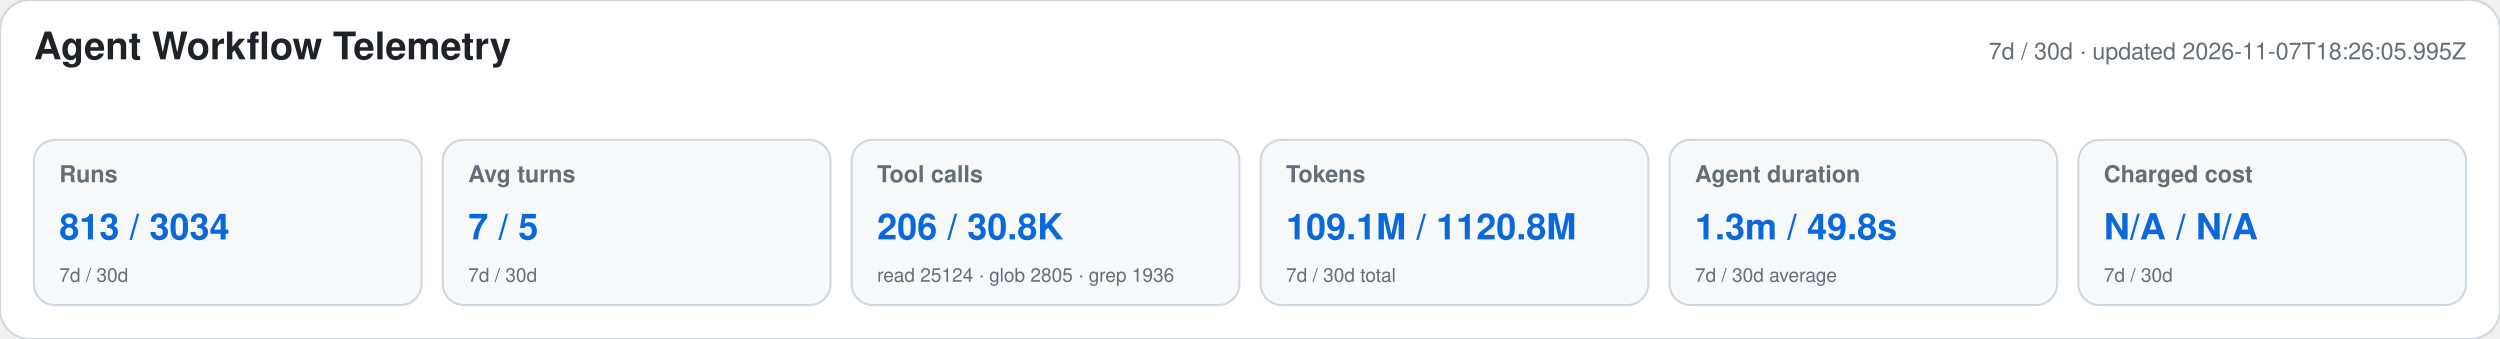
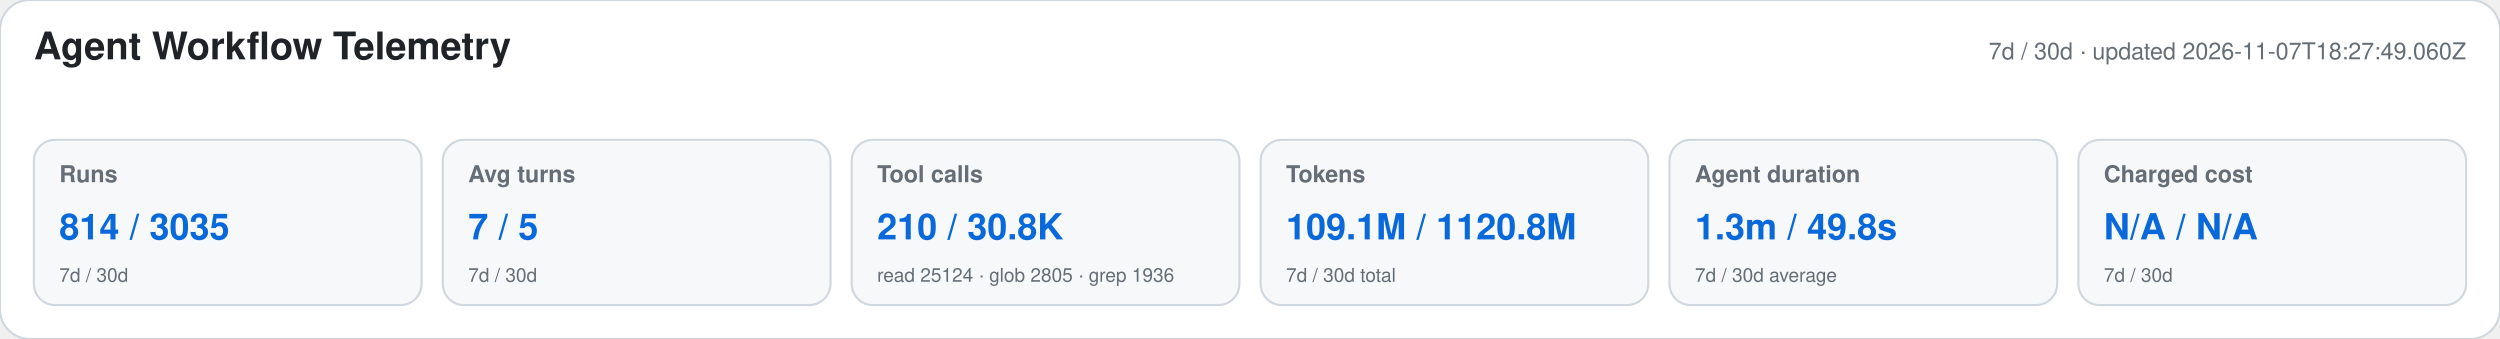
<svg xmlns="http://www.w3.org/2000/svg" width="1180" height="160" viewBox="0 0 1180 160" role="img" aria-labelledby="title desc">
  <style>text{font-family:-apple-system,BlinkMacSystemFont,"Segoe UI",Helvetica,Arial,sans-serif}.heading{font-size:18px;font-weight:650;fill:#1f2328}.meta,.label,.secondary{fill:#656d76}.meta,.label{font-size:11px}.label{font-weight:600}.primary{font-size:17px;font-weight:700;fill:#0969da}.secondary{font-size:9px}</style>
  <rect width="1180" height="160" rx="14" fill="#ffffff" stroke="#d0d7de" />
  <text x="16" y="28" class="heading">Agent Workflow Telemetry</text>
-   <text x="1164" y="28" text-anchor="end" class="meta">7d / 30d · updated 2026-11-07T18:26:05.995Z</text>
+   <text x="1164" y="28" text-anchor="end" class="meta">7d / 30d · updated 2026-11-07T18:27:49.060Z</text>
  <g>
    <rect x="16" y="66" width="183" height="78" rx="10" fill="#f6f8fa" stroke="#d0d7de" />
    <text x="28" y="86" class="label">Runs</text>
-     <text x="28" y="113" class="primary">813 / 3034</text>
+     <text x="28" y="113" class="primary">814 / 3035</text>
    <text x="28" y="133" class="secondary">7d / 30d</text>
  </g>
  <g>
    <rect x="209" y="66" width="183" height="78" rx="10" fill="#f6f8fa" stroke="#d0d7de" />
    <text x="221" y="86" class="label">Avg turns</text>
    <text x="221" y="113" class="primary">7 / 5</text>
    <text x="221" y="133" class="secondary">7d / 30d</text>
  </g>
  <g>
    <rect x="402" y="66" width="183" height="78" rx="10" fill="#f6f8fa" stroke="#d0d7de" />
    <text x="414" y="86" class="label">Tool calls</text>
-     <text x="414" y="113" class="primary">206 / 30.8K</text>
+     <text x="414" y="113" class="primary">210 / 30.8K</text>
    <text x="414" y="133" class="secondary">read 25124 · glob 2805 · grep 1936</text>
  </g>
  <g>
    <rect x="595" y="66" width="183" height="78" rx="10" fill="#f6f8fa" stroke="#d0d7de" />
    <text x="607" y="86" class="label">Tokens</text>
    <text x="607" y="113" class="primary">109.1M / 1120.8M</text>
    <text x="607" y="133" class="secondary">7d / 30d total</text>
  </g>
  <g>
    <rect x="788" y="66" width="183" height="78" rx="10" fill="#f6f8fa" stroke="#d0d7de" />
    <text x="800" y="86" class="label">Agent duration</text>
    <text x="800" y="113" class="primary">1.3m / 49.8s</text>
    <text x="800" y="133" class="secondary">7d / 30d average</text>
  </g>
  <g>
    <rect x="981" y="66" width="183" height="78" rx="10" fill="#f6f8fa" stroke="#d0d7de" />
    <text x="993" y="86" class="label">Charged cost</text>
    <text x="993" y="113" class="primary">N/A / N/A</text>
    <text x="993" y="133" class="secondary">7d / 30d</text>
  </g>
</svg>
